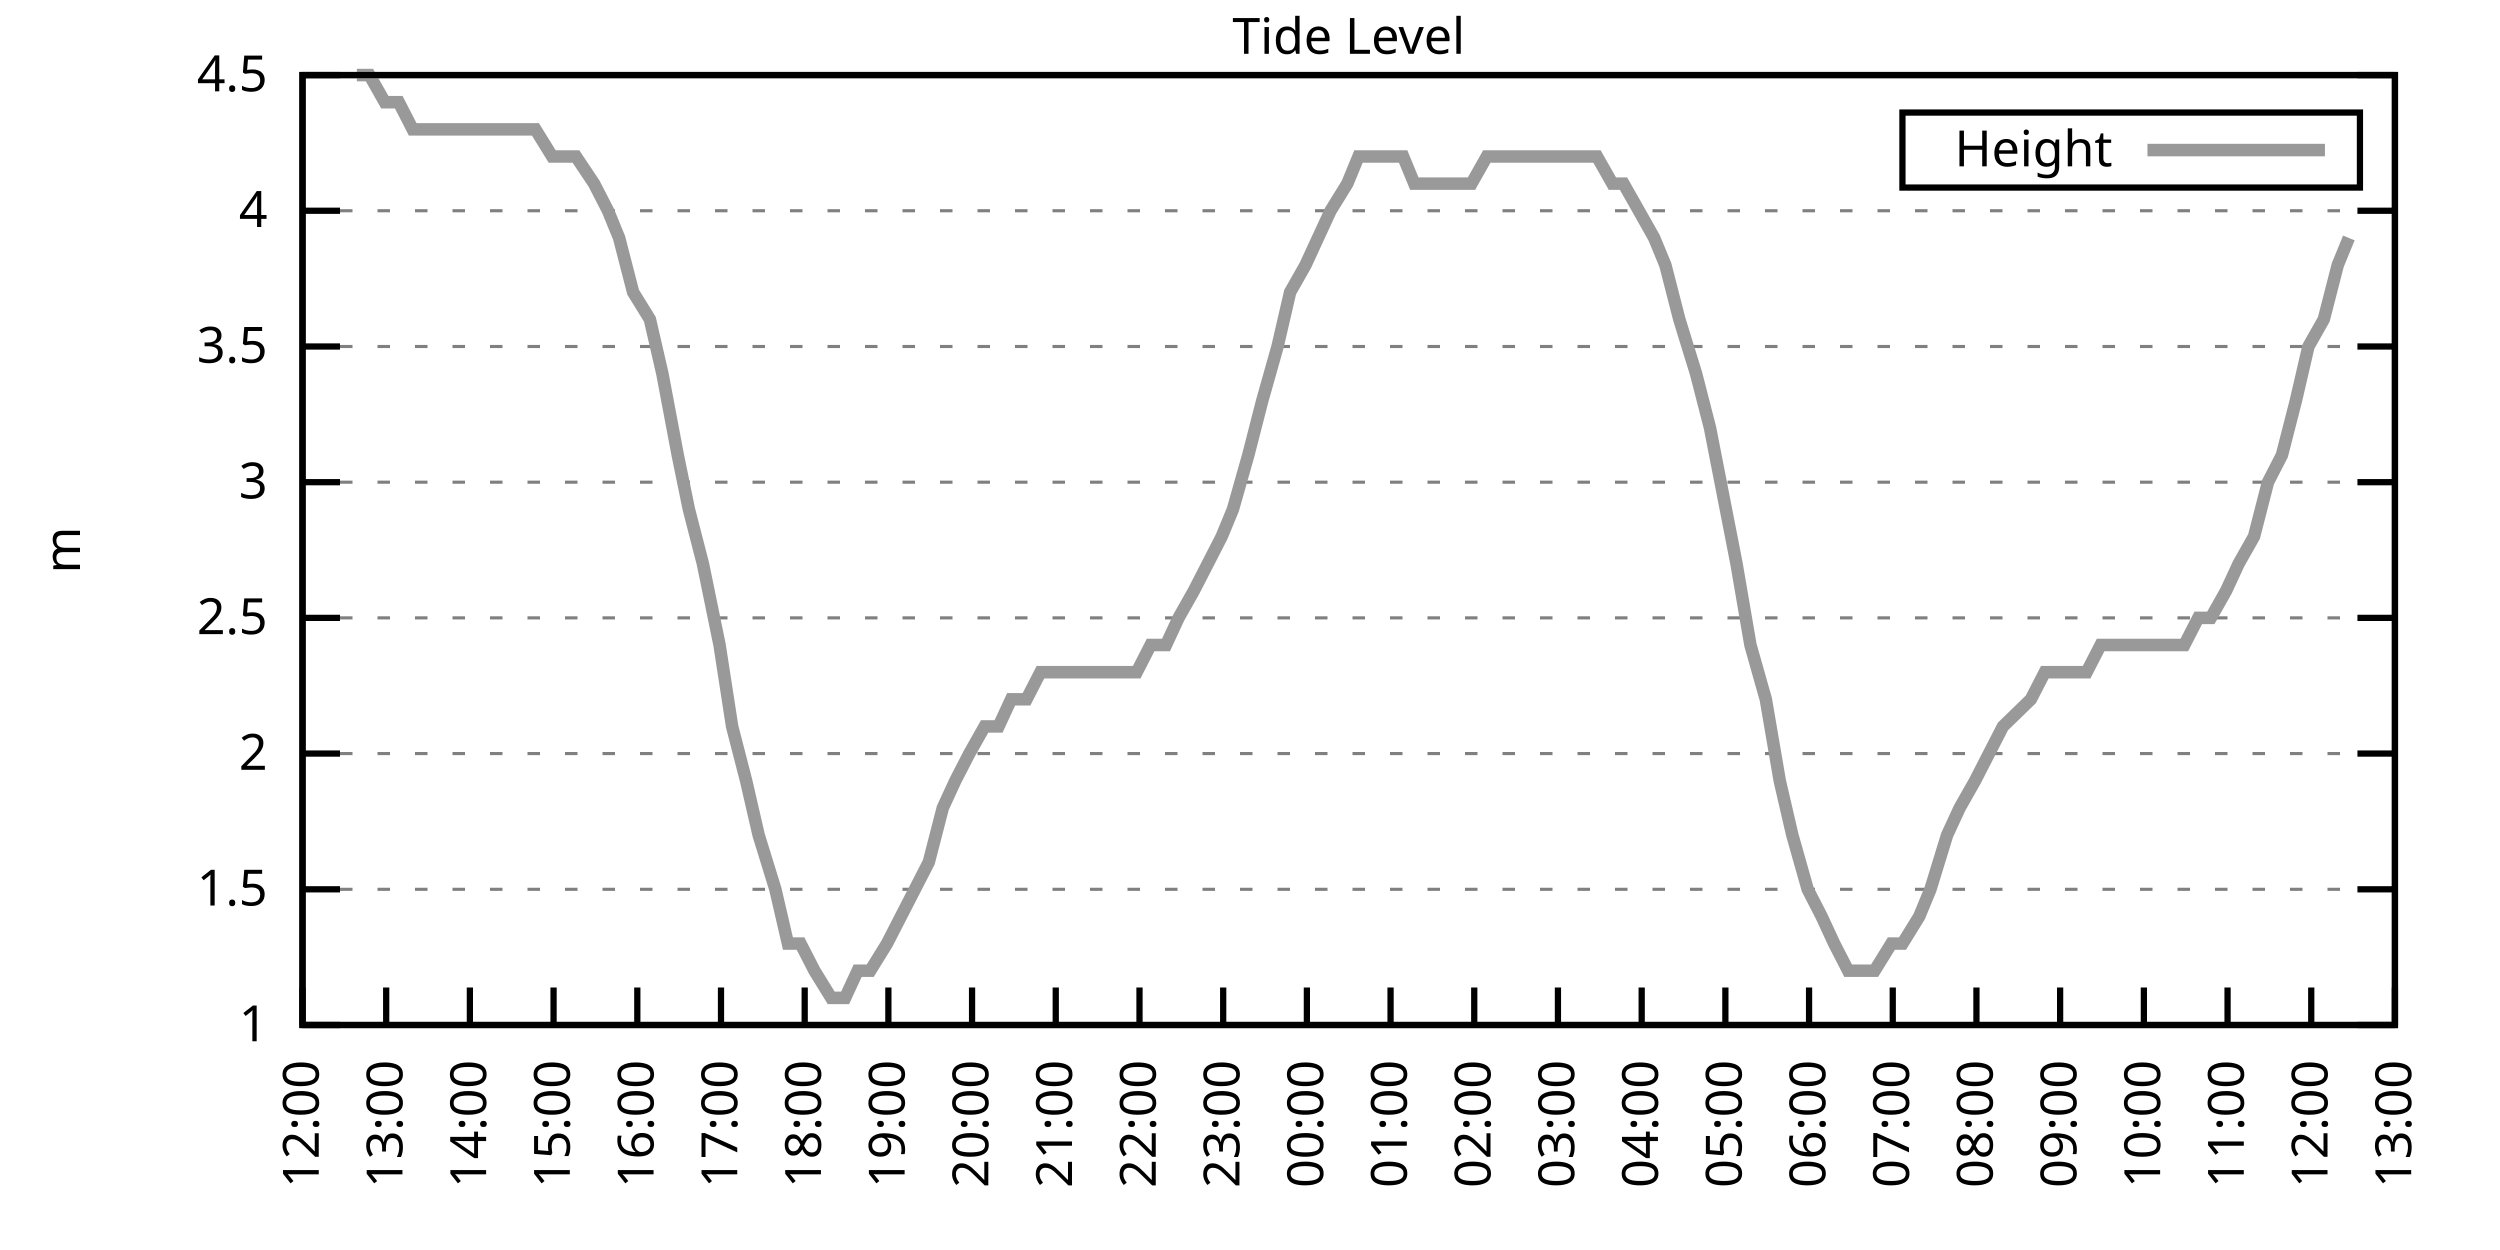
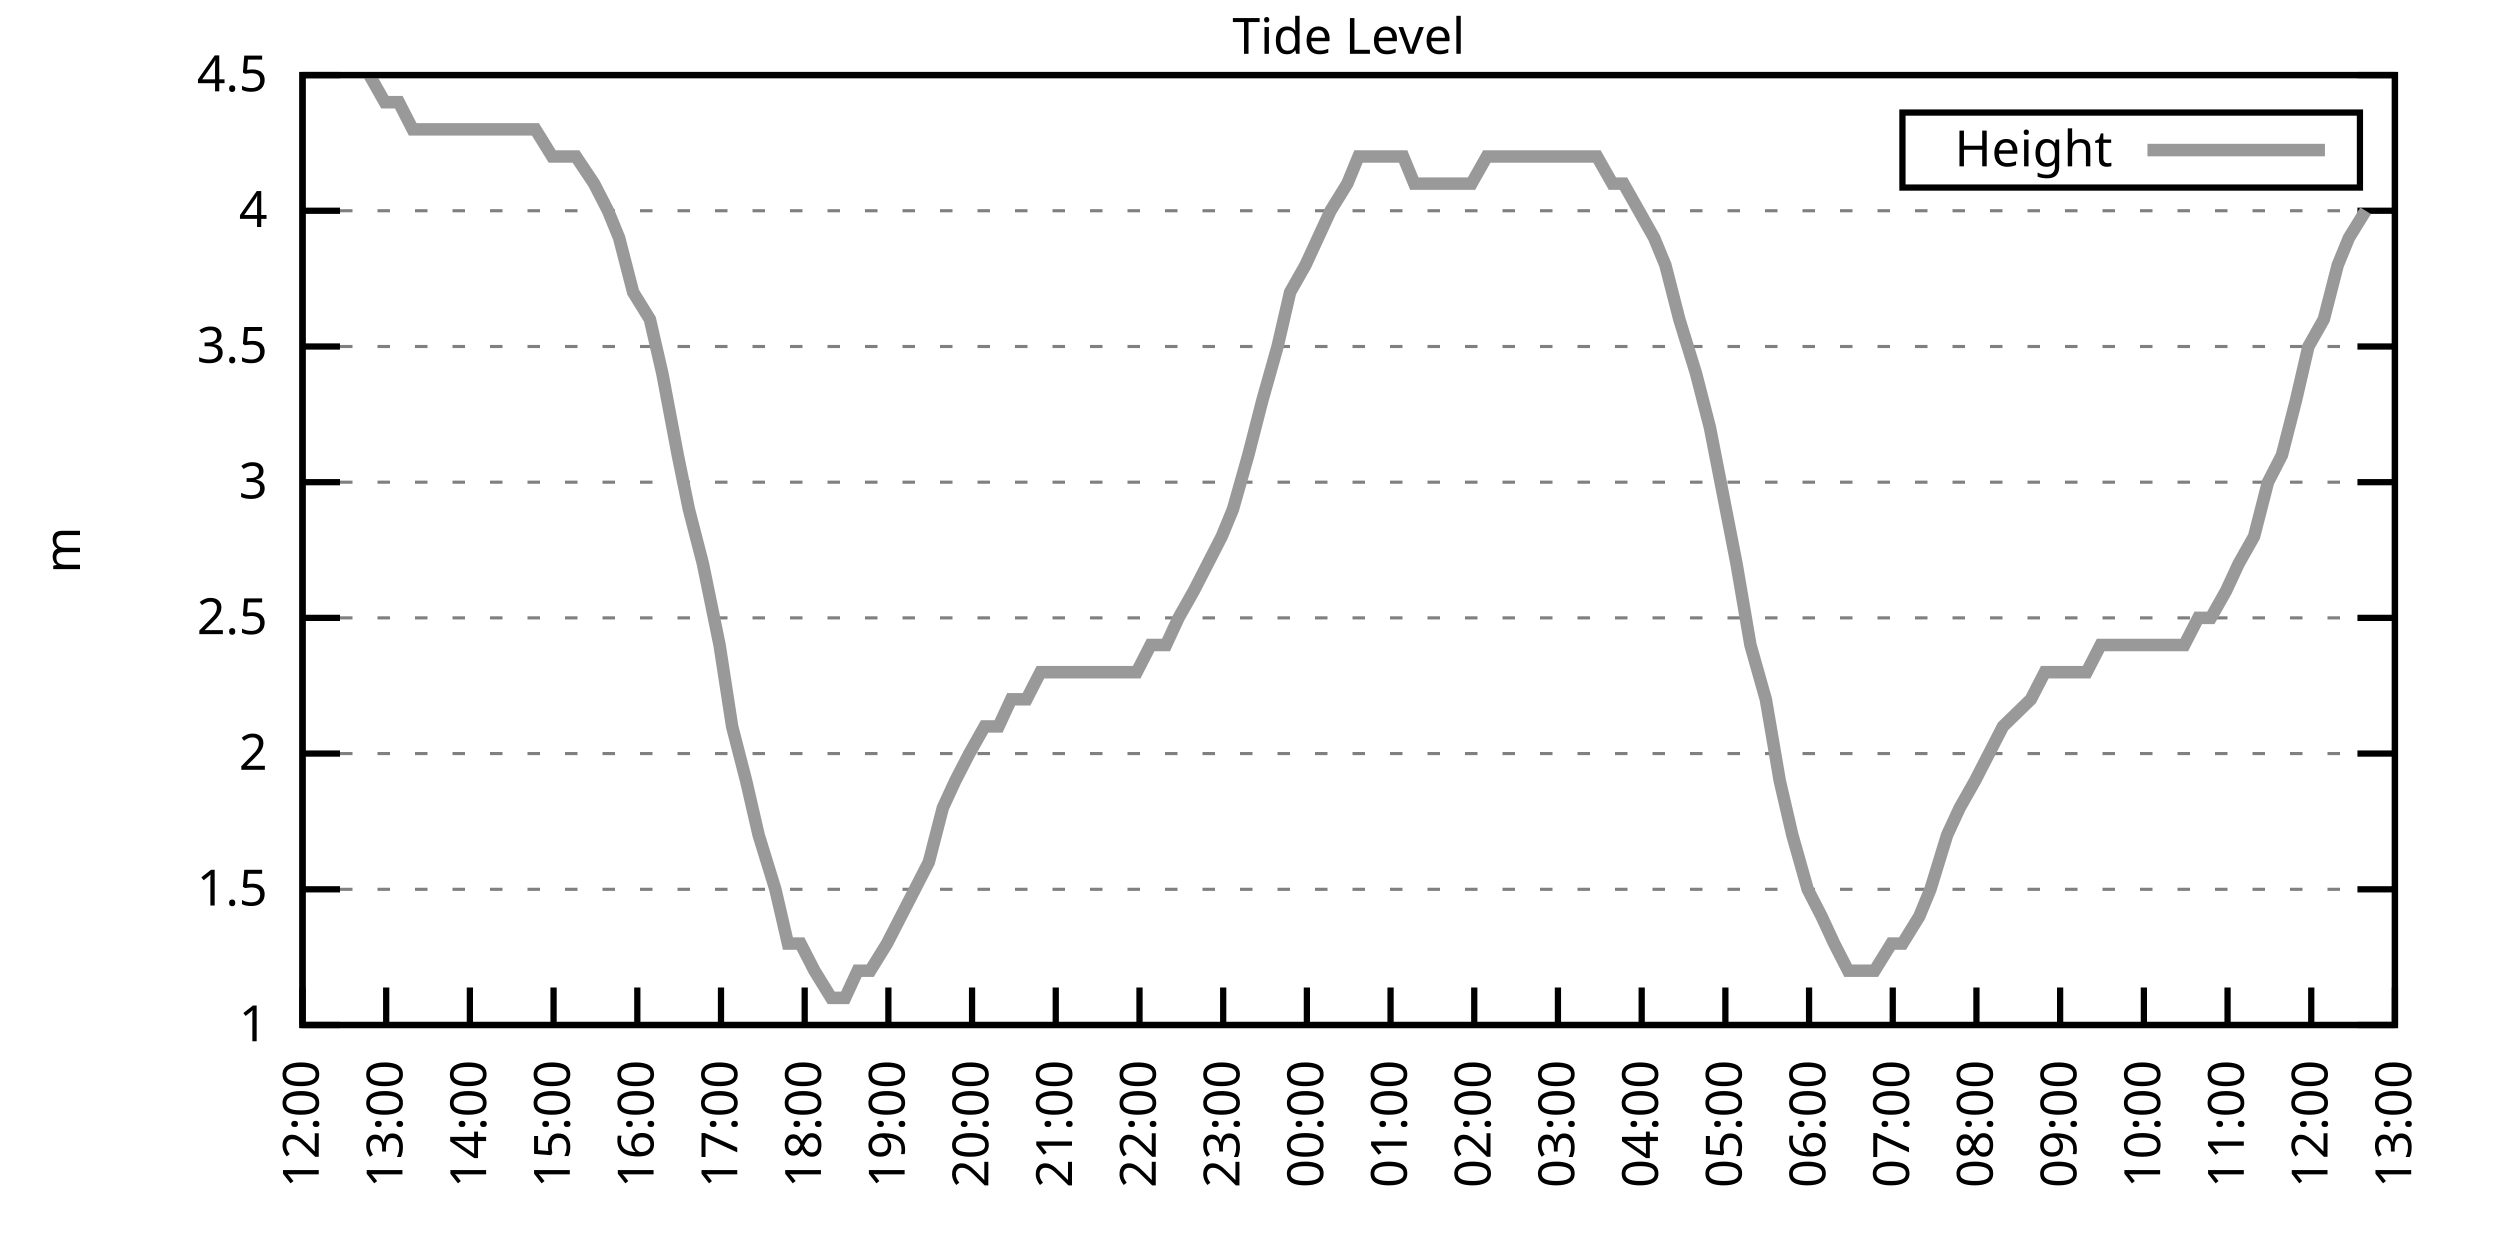
<svg xmlns="http://www.w3.org/2000/svg" xmlns:xlink="http://www.w3.org/1999/xlink" width="400" height="200" viewBox="0 0 400 200">
  <g id="gnuplot_canvas">
    <rect x="0" y="0" width="400" height="200" fill="none" />
    <defs>
      <circle id="gpDot" r="0.5" stroke-width="0.5" stroke="currentColor" />
      <path id="gpPt0" stroke-width="0.333" stroke="currentColor" d="M-1,0 h2 M0,-1 v2" />
      <path id="gpPt1" stroke-width="0.333" stroke="currentColor" d="M-1,-1 L1,1 M1,-1 L-1,1" />
      <path id="gpPt2" stroke-width="0.333" stroke="currentColor" d="M-1,0 L1,0 M0,-1 L0,1 M-1,-1 L1,1 M-1,1 L1,-1" />
      <rect id="gpPt3" stroke-width="0.333" stroke="currentColor" x="-1" y="-1" width="2" height="2" />
      <rect id="gpPt4" stroke-width="0.333" stroke="currentColor" fill="currentColor" x="-1" y="-1" width="2" height="2" />
      <circle id="gpPt5" stroke-width="0.333" stroke="currentColor" cx="0" cy="0" r="1" />
      <use xlink:href="#gpPt5" id="gpPt6" fill="currentColor" stroke="none" />
      <path id="gpPt7" stroke-width="0.333" stroke="currentColor" d="M0,-1.33 L-1.33,0.67 L1.33,0.67 z" />
      <use xlink:href="#gpPt7" id="gpPt8" fill="currentColor" stroke="none" />
      <use xlink:href="#gpPt7" id="gpPt9" stroke="currentColor" transform="rotate(180)" />
      <use xlink:href="#gpPt9" id="gpPt10" fill="currentColor" stroke="none" />
      <use xlink:href="#gpPt3" id="gpPt11" stroke="currentColor" transform="rotate(45)" />
      <use xlink:href="#gpPt11" id="gpPt12" fill="currentColor" stroke="none" />
      <path id="gpPt13" stroke-width="0.333" stroke="currentColor" d="M0,1.330 L1.265,0.411 L0.782,-1.067 L-0.782,-1.076 L-1.265,0.411 z" />
      <use xlink:href="#gpPt13" id="gpPt14" fill="currentColor" stroke="none" />
      <filter id="textbox" filterUnits="objectBoundingBox" x="0" y="0" height="1" width="1">
        <feFlood flood-color="white" flood-opacity="1" result="bgnd" />
        <feComposite in="SourceGraphic" in2="bgnd" operator="atop" />
      </filter>
      <filter id="greybox" filterUnits="objectBoundingBox" x="0" y="0" height="1" width="1">
        <feFlood flood-color="lightgrey" flood-opacity="1" result="grey" />
        <feComposite in="SourceGraphic" in2="grey" operator="atop" />
      </filter>
    </defs>
    <g fill="none" color="white" stroke="currentColor" stroke-width="1.00" stroke-linecap="butt" stroke-linejoin="miter">
</g>
    <g fill="none" color="black" stroke="currentColor" stroke-width="1.00" stroke-linecap="butt" stroke-linejoin="miter">
      <g stroke="none" shape-rendering="crispEdges">
        <polygon fill="rgb(255, 255, 255)" points="48.40,164.00 383.18,164.00 383.18,12.02 48.40,12.02 " />
      </g>
    </g>
    <g fill="none" color="black" stroke="currentColor" stroke-width="1.00" stroke-linecap="butt" stroke-linejoin="miter">
</g>
    <g fill="none" color="black" stroke="black" stroke-width="0.50" stroke-linecap="butt" stroke-linejoin="miter">
</g>
    <g fill="none" color="gray" stroke="currentColor" stroke-width="0.50" stroke-linecap="butt" stroke-linejoin="miter">
      <path stroke="gray" stroke-dasharray="2,4" class="gridline" d="M48.40,164.00 L383.19,164.00  " />
    </g>
    <g fill="none" color="gray" stroke="gray" stroke-width="1.00" stroke-linecap="butt" stroke-linejoin="miter">
</g>
    <g fill="none" color="black" stroke="currentColor" stroke-width="1.00" stroke-linecap="butt" stroke-linejoin="miter">
      <path stroke="black" d="M48.40,164.00 L54.40,164.00 M383.19,164.00 L377.19,164.00  " />
      <g transform="translate(42.80,166.60)" stroke="none" fill="black" font-family="Sans" font-size="8.00" text-anchor="end">
        <text>
          <tspan font-family="Sans"> 1</tspan>
        </text>
      </g>
    </g>
    <g fill="none" color="black" stroke="currentColor" stroke-width="1.00" stroke-linecap="butt" stroke-linejoin="miter">
</g>
    <g fill="none" color="black" stroke="black" stroke-width="0.50" stroke-linecap="butt" stroke-linejoin="miter">
</g>
    <g fill="none" color="gray" stroke="currentColor" stroke-width="0.50" stroke-linecap="butt" stroke-linejoin="miter">
      <path stroke="gray" stroke-dasharray="2,4" class="gridline" d="M48.40,142.29 L383.19,142.29  " />
    </g>
    <g fill="none" color="gray" stroke="gray" stroke-width="1.00" stroke-linecap="butt" stroke-linejoin="miter">
</g>
    <g fill="none" color="black" stroke="currentColor" stroke-width="1.00" stroke-linecap="butt" stroke-linejoin="miter">
      <path stroke="black" d="M48.40,142.29 L54.40,142.29 M383.19,142.29 L377.19,142.29  " />
      <g transform="translate(42.80,144.89)" stroke="none" fill="black" font-family="Sans" font-size="8.00" text-anchor="end">
        <text>
          <tspan font-family="Sans"> 1.5</tspan>
        </text>
      </g>
    </g>
    <g fill="none" color="black" stroke="currentColor" stroke-width="1.00" stroke-linecap="butt" stroke-linejoin="miter">
</g>
    <g fill="none" color="black" stroke="black" stroke-width="0.50" stroke-linecap="butt" stroke-linejoin="miter">
</g>
    <g fill="none" color="gray" stroke="currentColor" stroke-width="0.50" stroke-linecap="butt" stroke-linejoin="miter">
      <path stroke="gray" stroke-dasharray="2,4" class="gridline" d="M48.40,120.57 L383.19,120.57  " />
    </g>
    <g fill="none" color="gray" stroke="gray" stroke-width="1.00" stroke-linecap="butt" stroke-linejoin="miter">
</g>
    <g fill="none" color="black" stroke="currentColor" stroke-width="1.00" stroke-linecap="butt" stroke-linejoin="miter">
      <path stroke="black" d="M48.40,120.57 L54.40,120.57 M383.19,120.57 L377.19,120.57  " />
      <g transform="translate(42.80,123.17)" stroke="none" fill="black" font-family="Sans" font-size="8.00" text-anchor="end">
        <text>
          <tspan font-family="Sans"> 2</tspan>
        </text>
      </g>
    </g>
    <g fill="none" color="black" stroke="currentColor" stroke-width="1.00" stroke-linecap="butt" stroke-linejoin="miter">
</g>
    <g fill="none" color="black" stroke="black" stroke-width="0.50" stroke-linecap="butt" stroke-linejoin="miter">
</g>
    <g fill="none" color="gray" stroke="currentColor" stroke-width="0.50" stroke-linecap="butt" stroke-linejoin="miter">
      <path stroke="gray" stroke-dasharray="2,4" class="gridline" d="M48.40,98.86 L383.19,98.86  " />
    </g>
    <g fill="none" color="gray" stroke="gray" stroke-width="1.00" stroke-linecap="butt" stroke-linejoin="miter">
</g>
    <g fill="none" color="black" stroke="currentColor" stroke-width="1.00" stroke-linecap="butt" stroke-linejoin="miter">
      <path stroke="black" d="M48.40,98.86 L54.40,98.86 M383.19,98.86 L377.19,98.86  " />
      <g transform="translate(42.80,101.46)" stroke="none" fill="black" font-family="Sans" font-size="8.00" text-anchor="end">
        <text>
          <tspan font-family="Sans"> 2.5</tspan>
        </text>
      </g>
    </g>
    <g fill="none" color="black" stroke="currentColor" stroke-width="1.00" stroke-linecap="butt" stroke-linejoin="miter">
</g>
    <g fill="none" color="black" stroke="black" stroke-width="0.50" stroke-linecap="butt" stroke-linejoin="miter">
</g>
    <g fill="none" color="gray" stroke="currentColor" stroke-width="0.50" stroke-linecap="butt" stroke-linejoin="miter">
      <path stroke="gray" stroke-dasharray="2,4" class="gridline" d="M48.40,77.15 L383.19,77.15  " />
    </g>
    <g fill="none" color="gray" stroke="gray" stroke-width="1.00" stroke-linecap="butt" stroke-linejoin="miter">
</g>
    <g fill="none" color="black" stroke="currentColor" stroke-width="1.00" stroke-linecap="butt" stroke-linejoin="miter">
      <path stroke="black" d="M48.40,77.15 L54.40,77.15 M383.19,77.15 L377.19,77.15  " />
      <g transform="translate(42.80,79.75)" stroke="none" fill="black" font-family="Sans" font-size="8.00" text-anchor="end">
        <text>
          <tspan font-family="Sans"> 3</tspan>
        </text>
      </g>
    </g>
    <g fill="none" color="black" stroke="currentColor" stroke-width="1.00" stroke-linecap="butt" stroke-linejoin="miter">
</g>
    <g fill="none" color="black" stroke="black" stroke-width="0.50" stroke-linecap="butt" stroke-linejoin="miter">
</g>
    <g fill="none" color="gray" stroke="currentColor" stroke-width="0.50" stroke-linecap="butt" stroke-linejoin="miter">
      <path stroke="gray" stroke-dasharray="2,4" class="gridline" d="M48.40,55.44 L383.19,55.44  " />
    </g>
    <g fill="none" color="gray" stroke="gray" stroke-width="1.00" stroke-linecap="butt" stroke-linejoin="miter">
</g>
    <g fill="none" color="black" stroke="currentColor" stroke-width="1.00" stroke-linecap="butt" stroke-linejoin="miter">
      <path stroke="black" d="M48.40,55.44 L54.40,55.44 M383.19,55.44 L377.19,55.44  " />
      <g transform="translate(42.80,58.04)" stroke="none" fill="black" font-family="Sans" font-size="8.00" text-anchor="end">
        <text>
          <tspan font-family="Sans"> 3.5</tspan>
        </text>
      </g>
    </g>
    <g fill="none" color="black" stroke="currentColor" stroke-width="1.00" stroke-linecap="butt" stroke-linejoin="miter">
</g>
    <g fill="none" color="black" stroke="black" stroke-width="0.50" stroke-linecap="butt" stroke-linejoin="miter">
</g>
    <g fill="none" color="gray" stroke="currentColor" stroke-width="0.50" stroke-linecap="butt" stroke-linejoin="miter">
      <path stroke="gray" stroke-dasharray="2,4" class="gridline" d="M48.40,33.72 L383.19,33.72  " />
    </g>
    <g fill="none" color="gray" stroke="gray" stroke-width="1.00" stroke-linecap="butt" stroke-linejoin="miter">
</g>
    <g fill="none" color="black" stroke="currentColor" stroke-width="1.00" stroke-linecap="butt" stroke-linejoin="miter">
      <path stroke="black" d="M48.40,33.72 L54.40,33.72 M383.19,33.72 L377.19,33.72  " />
      <g transform="translate(42.80,36.32)" stroke="none" fill="black" font-family="Sans" font-size="8.00" text-anchor="end">
        <text>
          <tspan font-family="Sans"> 4</tspan>
        </text>
      </g>
    </g>
    <g fill="none" color="black" stroke="currentColor" stroke-width="1.00" stroke-linecap="butt" stroke-linejoin="miter">
</g>
    <g fill="none" color="black" stroke="black" stroke-width="0.50" stroke-linecap="butt" stroke-linejoin="miter">
</g>
    <g fill="none" color="gray" stroke="currentColor" stroke-width="0.50" stroke-linecap="butt" stroke-linejoin="miter">
      <path stroke="gray" stroke-dasharray="2,4" class="gridline" d="M48.40,12.01 L383.19,12.01  " />
    </g>
    <g fill="none" color="gray" stroke="gray" stroke-width="1.00" stroke-linecap="butt" stroke-linejoin="miter">
</g>
    <g fill="none" color="black" stroke="currentColor" stroke-width="1.00" stroke-linecap="butt" stroke-linejoin="miter">
      <path stroke="black" d="M48.40,12.01 L54.40,12.01 M383.19,12.01 L377.19,12.01  " />
      <g transform="translate(42.80,14.61)" stroke="none" fill="black" font-family="Sans" font-size="8.00" text-anchor="end">
        <text>
          <tspan font-family="Sans"> 4.5</tspan>
        </text>
      </g>
    </g>
    <g fill="none" color="black" stroke="currentColor" stroke-width="1.00" stroke-linecap="butt" stroke-linejoin="miter">
      <path stroke="black" d="M48.40,164.00 L48.40,158.00  " />
      <g transform="translate(51.00,169.60) rotate(270.00)" stroke="none" fill="black" font-family="Sans" font-size="8.00" text-anchor="end">
        <text>
          <tspan font-family="Sans">12:00</tspan>
        </text>
      </g>
    </g>
    <g fill="none" color="black" stroke="currentColor" stroke-width="1.00" stroke-linecap="butt" stroke-linejoin="miter">
      <path stroke="black" d="M61.79,164.00 L61.79,158.00  " />
      <g transform="translate(64.39,169.60) rotate(270.00)" stroke="none" fill="black" font-family="Sans" font-size="8.00" text-anchor="end">
        <text>
          <tspan font-family="Sans">13:00</tspan>
        </text>
      </g>
    </g>
    <g fill="none" color="black" stroke="currentColor" stroke-width="1.00" stroke-linecap="butt" stroke-linejoin="miter">
      <path stroke="black" d="M75.18,164.00 L75.18,158.00  " />
      <g transform="translate(77.78,169.60) rotate(270.00)" stroke="none" fill="black" font-family="Sans" font-size="8.00" text-anchor="end">
        <text>
          <tspan font-family="Sans">14:00</tspan>
        </text>
      </g>
    </g>
    <g fill="none" color="black" stroke="currentColor" stroke-width="1.00" stroke-linecap="butt" stroke-linejoin="miter">
      <path stroke="black" d="M88.57,164.00 L88.57,158.00  " />
      <g transform="translate(91.17,169.60) rotate(270.00)" stroke="none" fill="black" font-family="Sans" font-size="8.00" text-anchor="end">
        <text>
          <tspan font-family="Sans">15:00</tspan>
        </text>
      </g>
    </g>
    <g fill="none" color="black" stroke="currentColor" stroke-width="1.00" stroke-linecap="butt" stroke-linejoin="miter">
      <path stroke="black" d="M101.97,164.00 L101.97,158.00  " />
      <g transform="translate(104.57,169.60) rotate(270.00)" stroke="none" fill="black" font-family="Sans" font-size="8.00" text-anchor="end">
        <text>
          <tspan font-family="Sans">16:00</tspan>
        </text>
      </g>
    </g>
    <g fill="none" color="black" stroke="currentColor" stroke-width="1.00" stroke-linecap="butt" stroke-linejoin="miter">
      <path stroke="black" d="M115.36,164.00 L115.36,158.00  " />
      <g transform="translate(117.96,169.60) rotate(270.00)" stroke="none" fill="black" font-family="Sans" font-size="8.00" text-anchor="end">
        <text>
          <tspan font-family="Sans">17:00</tspan>
        </text>
      </g>
    </g>
    <g fill="none" color="black" stroke="currentColor" stroke-width="1.00" stroke-linecap="butt" stroke-linejoin="miter">
      <path stroke="black" d="M128.75,164.00 L128.75,158.00  " />
      <g transform="translate(131.35,169.60) rotate(270.00)" stroke="none" fill="black" font-family="Sans" font-size="8.00" text-anchor="end">
        <text>
          <tspan font-family="Sans">18:00</tspan>
        </text>
      </g>
    </g>
    <g fill="none" color="black" stroke="currentColor" stroke-width="1.00" stroke-linecap="butt" stroke-linejoin="miter">
      <path stroke="black" d="M142.14,164.00 L142.14,158.00  " />
      <g transform="translate(144.74,169.60) rotate(270.00)" stroke="none" fill="black" font-family="Sans" font-size="8.00" text-anchor="end">
        <text>
          <tspan font-family="Sans">19:00</tspan>
        </text>
      </g>
    </g>
    <g fill="none" color="black" stroke="currentColor" stroke-width="1.00" stroke-linecap="butt" stroke-linejoin="miter">
      <path stroke="black" d="M155.53,164.00 L155.53,158.00  " />
      <g transform="translate(158.13,169.60) rotate(270.00)" stroke="none" fill="black" font-family="Sans" font-size="8.00" text-anchor="end">
        <text>
          <tspan font-family="Sans">20:00</tspan>
        </text>
      </g>
    </g>
    <g fill="none" color="black" stroke="currentColor" stroke-width="1.00" stroke-linecap="butt" stroke-linejoin="miter">
      <path stroke="black" d="M168.92,164.00 L168.92,158.00  " />
      <g transform="translate(171.52,169.60) rotate(270.00)" stroke="none" fill="black" font-family="Sans" font-size="8.00" text-anchor="end">
        <text>
          <tspan font-family="Sans">21:00</tspan>
        </text>
      </g>
    </g>
    <g fill="none" color="black" stroke="currentColor" stroke-width="1.00" stroke-linecap="butt" stroke-linejoin="miter">
      <path stroke="black" d="M182.32,164.00 L182.32,158.00  " />
      <g transform="translate(184.92,169.60) rotate(270.00)" stroke="none" fill="black" font-family="Sans" font-size="8.00" text-anchor="end">
        <text>
          <tspan font-family="Sans">22:00</tspan>
        </text>
      </g>
    </g>
    <g fill="none" color="black" stroke="currentColor" stroke-width="1.00" stroke-linecap="butt" stroke-linejoin="miter">
      <path stroke="black" d="M195.71,164.00 L195.71,158.00  " />
      <g transform="translate(198.31,169.60) rotate(270.00)" stroke="none" fill="black" font-family="Sans" font-size="8.00" text-anchor="end">
        <text>
          <tspan font-family="Sans">23:00</tspan>
        </text>
      </g>
    </g>
    <g fill="none" color="black" stroke="currentColor" stroke-width="1.00" stroke-linecap="butt" stroke-linejoin="miter">
      <path stroke="black" d="M209.10,164.00 L209.10,158.00  " />
      <g transform="translate(211.70,169.60) rotate(270.00)" stroke="none" fill="black" font-family="Sans" font-size="8.00" text-anchor="end">
        <text>
          <tspan font-family="Sans">00:00</tspan>
        </text>
      </g>
    </g>
    <g fill="none" color="black" stroke="currentColor" stroke-width="1.00" stroke-linecap="butt" stroke-linejoin="miter">
      <path stroke="black" d="M222.49,164.00 L222.49,158.00  " />
      <g transform="translate(225.09,169.60) rotate(270.00)" stroke="none" fill="black" font-family="Sans" font-size="8.00" text-anchor="end">
        <text>
          <tspan font-family="Sans">01:00</tspan>
        </text>
      </g>
    </g>
    <g fill="none" color="black" stroke="currentColor" stroke-width="1.00" stroke-linecap="butt" stroke-linejoin="miter">
      <path stroke="black" d="M235.88,164.00 L235.88,158.00  " />
      <g transform="translate(238.48,169.60) rotate(270.00)" stroke="none" fill="black" font-family="Sans" font-size="8.00" text-anchor="end">
        <text>
          <tspan font-family="Sans">02:00</tspan>
        </text>
      </g>
    </g>
    <g fill="none" color="black" stroke="currentColor" stroke-width="1.00" stroke-linecap="butt" stroke-linejoin="miter">
      <path stroke="black" d="M249.27,164.00 L249.27,158.00  " />
      <g transform="translate(251.87,169.60) rotate(270.00)" stroke="none" fill="black" font-family="Sans" font-size="8.00" text-anchor="end">
        <text>
          <tspan font-family="Sans">03:00</tspan>
        </text>
      </g>
    </g>
    <g fill="none" color="black" stroke="currentColor" stroke-width="1.00" stroke-linecap="butt" stroke-linejoin="miter">
      <path stroke="black" d="M262.67,164.00 L262.67,158.00  " />
      <g transform="translate(265.27,169.60) rotate(270.00)" stroke="none" fill="black" font-family="Sans" font-size="8.00" text-anchor="end">
        <text>
          <tspan font-family="Sans">04:00</tspan>
        </text>
      </g>
    </g>
    <g fill="none" color="black" stroke="currentColor" stroke-width="1.00" stroke-linecap="butt" stroke-linejoin="miter">
      <path stroke="black" d="M276.06,164.00 L276.06,158.00  " />
      <g transform="translate(278.66,169.60) rotate(270.00)" stroke="none" fill="black" font-family="Sans" font-size="8.00" text-anchor="end">
        <text>
          <tspan font-family="Sans">05:00</tspan>
        </text>
      </g>
    </g>
    <g fill="none" color="black" stroke="currentColor" stroke-width="1.00" stroke-linecap="butt" stroke-linejoin="miter">
      <path stroke="black" d="M289.45,164.00 L289.45,158.00  " />
      <g transform="translate(292.05,169.60) rotate(270.00)" stroke="none" fill="black" font-family="Sans" font-size="8.00" text-anchor="end">
        <text>
          <tspan font-family="Sans">06:00</tspan>
        </text>
      </g>
    </g>
    <g fill="none" color="black" stroke="currentColor" stroke-width="1.00" stroke-linecap="butt" stroke-linejoin="miter">
      <path stroke="black" d="M302.84,164.00 L302.84,158.00  " />
      <g transform="translate(305.44,169.60) rotate(270.00)" stroke="none" fill="black" font-family="Sans" font-size="8.00" text-anchor="end">
        <text>
          <tspan font-family="Sans">07:00</tspan>
        </text>
      </g>
    </g>
    <g fill="none" color="black" stroke="currentColor" stroke-width="1.00" stroke-linecap="butt" stroke-linejoin="miter">
      <path stroke="black" d="M316.23,164.00 L316.23,158.00  " />
      <g transform="translate(318.83,169.60) rotate(270.00)" stroke="none" fill="black" font-family="Sans" font-size="8.00" text-anchor="end">
        <text>
          <tspan font-family="Sans">08:00</tspan>
        </text>
      </g>
    </g>
    <g fill="none" color="black" stroke="currentColor" stroke-width="1.00" stroke-linecap="butt" stroke-linejoin="miter">
      <path stroke="black" d="M329.62,164.00 L329.62,158.00  " />
      <g transform="translate(332.22,169.60) rotate(270.00)" stroke="none" fill="black" font-family="Sans" font-size="8.00" text-anchor="end">
        <text>
          <tspan font-family="Sans">09:00</tspan>
        </text>
      </g>
    </g>
    <g fill="none" color="black" stroke="currentColor" stroke-width="1.00" stroke-linecap="butt" stroke-linejoin="miter">
      <path stroke="black" d="M343.02,164.00 L343.02,158.00  " />
      <g transform="translate(345.62,169.60) rotate(270.00)" stroke="none" fill="black" font-family="Sans" font-size="8.00" text-anchor="end">
        <text>
          <tspan font-family="Sans">10:00</tspan>
        </text>
      </g>
    </g>
    <g fill="none" color="black" stroke="currentColor" stroke-width="1.00" stroke-linecap="butt" stroke-linejoin="miter">
      <path stroke="black" d="M356.41,164.00 L356.41,158.00  " />
      <g transform="translate(359.01,169.60) rotate(270.00)" stroke="none" fill="black" font-family="Sans" font-size="8.00" text-anchor="end">
        <text>
          <tspan font-family="Sans">11:00</tspan>
        </text>
      </g>
    </g>
    <g fill="none" color="black" stroke="currentColor" stroke-width="1.00" stroke-linecap="butt" stroke-linejoin="miter">
      <path stroke="black" d="M369.80,164.00 L369.80,158.00  " />
      <g transform="translate(372.40,169.60) rotate(270.00)" stroke="none" fill="black" font-family="Sans" font-size="8.00" text-anchor="end">
        <text>
          <tspan font-family="Sans">12:00</tspan>
        </text>
      </g>
    </g>
    <g fill="none" color="black" stroke="currentColor" stroke-width="1.00" stroke-linecap="butt" stroke-linejoin="miter">
      <path stroke="black" d="M383.19,164.00 L383.19,158.00  " />
      <g transform="translate(385.79,169.60) rotate(270.00)" stroke="none" fill="black" font-family="Sans" font-size="8.00" text-anchor="end">
        <text>
          <tspan font-family="Sans">13:00</tspan>
        </text>
      </g>
    </g>
    <g fill="none" color="black" stroke="currentColor" stroke-width="1.00" stroke-linecap="butt" stroke-linejoin="miter">
</g>
    <g fill="none" color="black" stroke="currentColor" stroke-width="1.00" stroke-linecap="butt" stroke-linejoin="miter">
      <path stroke="black" d="M48.40,12.01 L48.40,164.00 L383.19,164.00 L383.19,12.01 L48.40,12.01 Z  " />
    </g>
    <g fill="none" color="black" stroke="currentColor" stroke-width="1.00" stroke-linecap="butt" stroke-linejoin="miter">
</g>
    <g fill="none" color="black" stroke="currentColor" stroke-width="1.00" stroke-linecap="butt" stroke-linejoin="miter">
      <path stroke="black" d="M304.39,30.01 L304.39,18.01 L377.59,18.01 L377.59,30.01 L304.39,30.01 Z  " />
    </g>
    <g id="Tide_level_plot_1">
      <g fill="none" color="white" stroke="black" stroke-width="2.00" stroke-linecap="butt" stroke-linejoin="miter">
</g>
      <g fill="none" color="black" stroke="currentColor" stroke-width="2.00" stroke-linecap="butt" stroke-linejoin="miter">
        <g transform="translate(337.99,26.61)" stroke="none" fill="black" font-family="Sans" font-size="8.00" text-anchor="end">
          <text>
            <tspan font-family="Sans">Height</tspan>
          </text>
        </g>
      </g>
      <g fill="none" color="black" stroke="currentColor" stroke-width="2.00" stroke-linecap="butt" stroke-linejoin="miter">
-         <path stroke="rgb(153, 153, 153)" d="M343.59,24.01 L371.99,24.01 M57.10,12.01 L59.11,12.01 L61.57,16.35 L63.80,16.35 L66.03,20.70 L68.04,20.70   L70.05,20.70 L72.73,20.70 L74.96,20.70 L77.19,20.70 L79.42,20.70 L81.43,20.70 L83.44,20.70 L85.67,20.70   L88.35,25.04 L90.58,25.04 L92.15,25.04 L95.05,29.38 L97.28,33.72 L99.06,38.07 L101.30,46.75 L103.98,51.09   L105.98,59.78 L108.44,72.81 L110.22,81.49 L112.46,90.18 L115.13,103.20 L117.14,116.23 L119.38,124.92 L121.38,133.60   L124.06,142.29 L126.07,150.97 L128.08,150.97 L130.31,155.31 L132.99,159.66 L135.22,159.66 L137.23,155.31 L139.24,155.31   L141.92,150.97 L144.15,146.63 L146.38,142.29 L148.61,137.94 L150.85,129.26 L152.85,124.92 L155.09,120.57 L157.54,116.23   L159.77,116.23 L161.78,111.89 L164.24,111.89 L166.47,107.55 L168.48,107.55 L170.71,107.55 L173.17,107.55 L175.17,107.55   L177.18,107.55 L179.41,107.55 L181.87,107.55 L184.10,103.20 L186.56,103.20 L188.57,98.86 L191.02,94.52 L193.25,90.18   L195.48,85.83 L197.27,81.49 L199.73,72.81 L201.96,64.12 L204.41,55.44 L206.42,46.75 L208.88,42.41 L210.88,38.07   L212.89,33.72 L215.57,29.38 L217.36,25.04 L219.81,25.04 L222.27,25.04 L224.50,25.04 L226.29,29.38 L228.29,29.38   L230.75,29.38 L233.20,29.38 L235.44,29.38 L237.89,25.04 L240.12,25.04 L241.91,25.04 L244.59,25.04 L246.82,25.04   L248.83,25.04 L251.06,25.04 L253.29,25.04 L255.52,25.04 L257.98,29.38 L259.76,29.38 L262.22,33.72 L264.67,38.07   L266.46,42.41 L268.69,51.09 L271.37,59.78 L273.60,68.46 L277.84,90.18 L280.07,103.20 L282.53,111.89 L284.76,124.92   L286.77,133.60 L289.23,142.29 L291.46,146.63 L293.47,150.97 L295.70,155.31 L298.15,155.31 L299.94,155.31 L302.62,150.97   L304.40,150.97 L307.08,146.63 L308.87,142.29 L311.54,133.60 L313.55,129.26 L316.01,124.92 L318.24,120.57 L320.47,116.23   L324.94,111.89 L327.17,107.55 L329.40,107.55 L331.63,107.55 L333.86,107.55 L336.10,103.20 L338.10,103.20 L340.56,103.20   L344.80,103.20 L347.26,103.20 L349.49,103.20 L351.72,98.86 L353.73,98.86 L356.18,94.52 L358.19,90.18 L360.65,85.83   L362.88,77.15 L365.11,72.81 L367.34,64.12 L369.35,55.44 L371.81,51.09 L374.04,42.41 L375.82,38.07  " />
+         <path stroke="rgb(153, 153, 153)" d="M343.59,24.01 L371.99,24.01 M59.11,12.01 L61.57,16.35 L63.80,16.35 L66.03,20.70 L68.04,20.70 L70.05,20.70   L72.73,20.70 L74.96,20.70 L77.19,20.70 L79.42,20.70 L81.43,20.70 L83.44,20.70 L85.67,20.70 L88.35,25.04   L90.58,25.04 L92.15,25.04 L95.05,29.38 L97.28,33.72 L99.06,38.07 L101.30,46.75 L103.98,51.09 L105.98,59.78   L108.44,72.81 L110.22,81.49 L112.46,90.18 L115.13,103.20 L117.14,116.23 L119.38,124.92 L121.38,133.60 L124.06,142.29   L126.07,150.97 L128.08,150.97 L130.31,155.31 L132.99,159.66 L135.22,159.66 L137.23,155.31 L139.24,155.31 L141.92,150.97   L144.15,146.63 L146.38,142.29 L148.61,137.94 L150.85,129.26 L152.85,124.92 L155.09,120.57 L157.54,116.23 L159.77,116.23   L161.78,111.89 L164.24,111.89 L166.47,107.55 L168.48,107.55 L170.71,107.55 L173.17,107.55 L175.17,107.55 L177.18,107.55   L179.41,107.55 L181.87,107.55 L184.10,103.20 L186.56,103.20 L188.57,98.86 L191.02,94.52 L193.25,90.18 L195.48,85.83   L197.27,81.49 L199.73,72.81 L201.96,64.12 L204.41,55.44 L206.42,46.75 L208.88,42.41 L210.88,38.07 L212.89,33.72   L215.57,29.38 L217.36,25.04 L219.81,25.04 L222.27,25.04 L224.50,25.04 L226.29,29.38 L228.29,29.38 L230.75,29.38   L233.20,29.38 L235.44,29.38 L237.89,25.04 L240.12,25.04 L241.91,25.04 L244.59,25.04 L246.82,25.04 L248.83,25.04   L251.06,25.04 L253.29,25.04 L255.52,25.04 L257.98,29.38 L259.76,29.38 L262.22,33.72 L264.67,38.07 L266.46,42.41   L268.69,51.09 L271.37,59.78 L273.60,68.46 L277.84,90.18 L280.07,103.20 L282.53,111.89 L284.76,124.92 L286.77,133.60   L289.23,142.29 L291.46,146.63 L293.47,150.97 L295.70,155.31 L298.15,155.31 L299.94,155.31 L302.62,150.97 L304.40,150.97   L307.08,146.63 L308.87,142.29 L311.54,133.60 L313.55,129.26 L316.01,124.92 L318.24,120.57 L320.47,116.23 L324.94,111.89   L327.17,107.55 L329.40,107.55 L331.63,107.55 L333.86,107.55 L336.10,103.20 L338.10,103.20 L340.56,103.20 L344.80,103.20   L347.26,103.20 L349.49,103.20 L351.72,98.86 L353.73,98.86 L356.18,94.52 L358.19,90.18 L360.65,85.83 L362.88,77.15   L365.11,72.81 L367.34,64.12 L369.35,55.44 L371.81,51.09 L374.04,42.41 L375.82,38.07 L378.50,33.72  " />
      </g>
    </g>
    <g fill="none" color="black" stroke="currentColor" stroke-width="2.00" stroke-linecap="butt" stroke-linejoin="miter">
</g>
    <g fill="none" color="black" stroke="black" stroke-width="1.00" stroke-linecap="butt" stroke-linejoin="miter">
</g>
    <g fill="none" color="black" stroke="currentColor" stroke-width="1.00" stroke-linecap="butt" stroke-linejoin="miter">
      <path stroke="black" d="M48.40,12.01 L48.40,164.00 L383.19,164.00 L383.19,12.01 L48.40,12.01 Z  " />
      <g transform="translate(12.80,88.01) rotate(270.00)" stroke="none" fill="black" font-family="Sans" font-size="8.00" text-anchor="middle">
        <text>
          <tspan font-family="Sans">m</tspan>
        </text>
      </g>
    </g>
    <g fill="none" color="black" stroke="currentColor" stroke-width="1.00" stroke-linecap="butt" stroke-linejoin="miter">
</g>
    <g fill="none" color="black" stroke="currentColor" stroke-width="1.00" stroke-linecap="butt" stroke-linejoin="miter">
      <g transform="translate(215.79,8.61)" stroke="none" fill="black" font-family="Sans" font-size="8.00" text-anchor="middle">
        <text>
          <tspan font-family="Sans">Tide Level</tspan>
        </text>
      </g>
    </g>
    <g fill="none" color="black" stroke="currentColor" stroke-width="1.00" stroke-linecap="butt" stroke-linejoin="miter">
</g>
  </g>
</svg>
